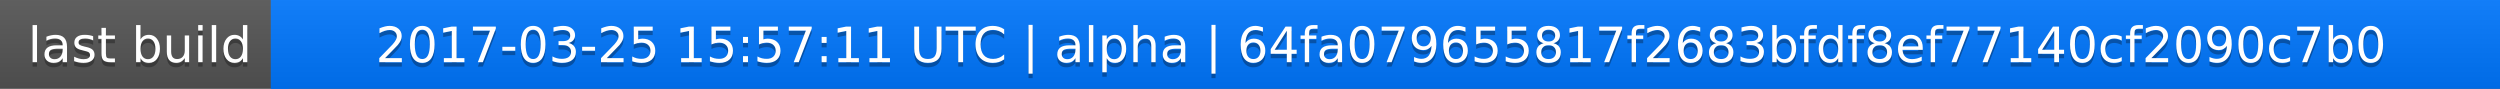
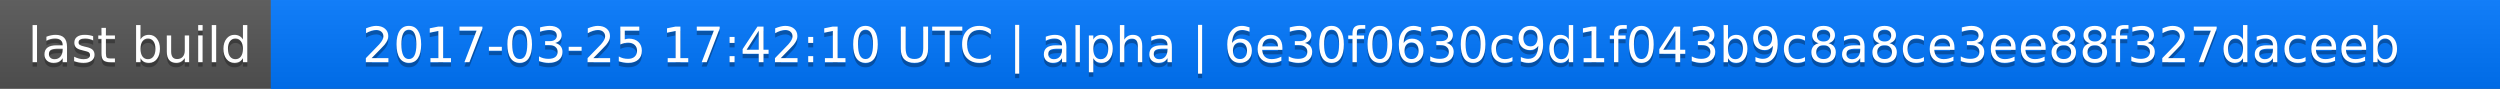
<svg xmlns="http://www.w3.org/2000/svg" width="563" height="20">
  <linearGradient id="a" x2="0" y2="100%">
    <stop offset="0" stop-color="#bbb" stop-opacity=".1" />
    <stop offset="1" stop-opacity=".1" />
  </linearGradient>
  <rect rx="0" width="563" height="20" fill="#555" />
  <rect rx="0" x="61" width="502" height="20" fill="#07f" />
  <path fill="#07f" d="M61 0h4v20h-4z" />
  <rect rx="0" width="563" height="20" fill="url(#a)" />
  <g fill="#fff" text-anchor="middle" font-family="DejaVu Sans,Verdana,Geneva,sans-serif" font-size="11">
    <text x="31.5" y="15" fill="#010101" fill-opacity=".3">last build</text>
    <text x="31.5" y="14">last build</text>
-     <text x="311" y="15" fill="#010101" fill-opacity=".3">2017-03-25 15:57:11 UTC | alpha | 64fa079655817f2683bfdf8ef77140cf2090c7b0</text>
-     <text x="311" y="14">2017-03-25 15:57:11 UTC | alpha | 64fa079655817f2683bfdf8ef77140cf2090c7b0</text>
+     <text x="311" y="15" fill="#010101" fill-opacity=".3">2017-03-25 17:42:10 UTC | alpha | 6e30f0630c9d1f043b9c8a8ce3ee88f327daceeb</text>
+     <text x="311" y="14">2017-03-25 17:42:10 UTC | alpha | 6e30f0630c9d1f043b9c8a8ce3ee88f327daceeb</text>
  </g>
</svg>
